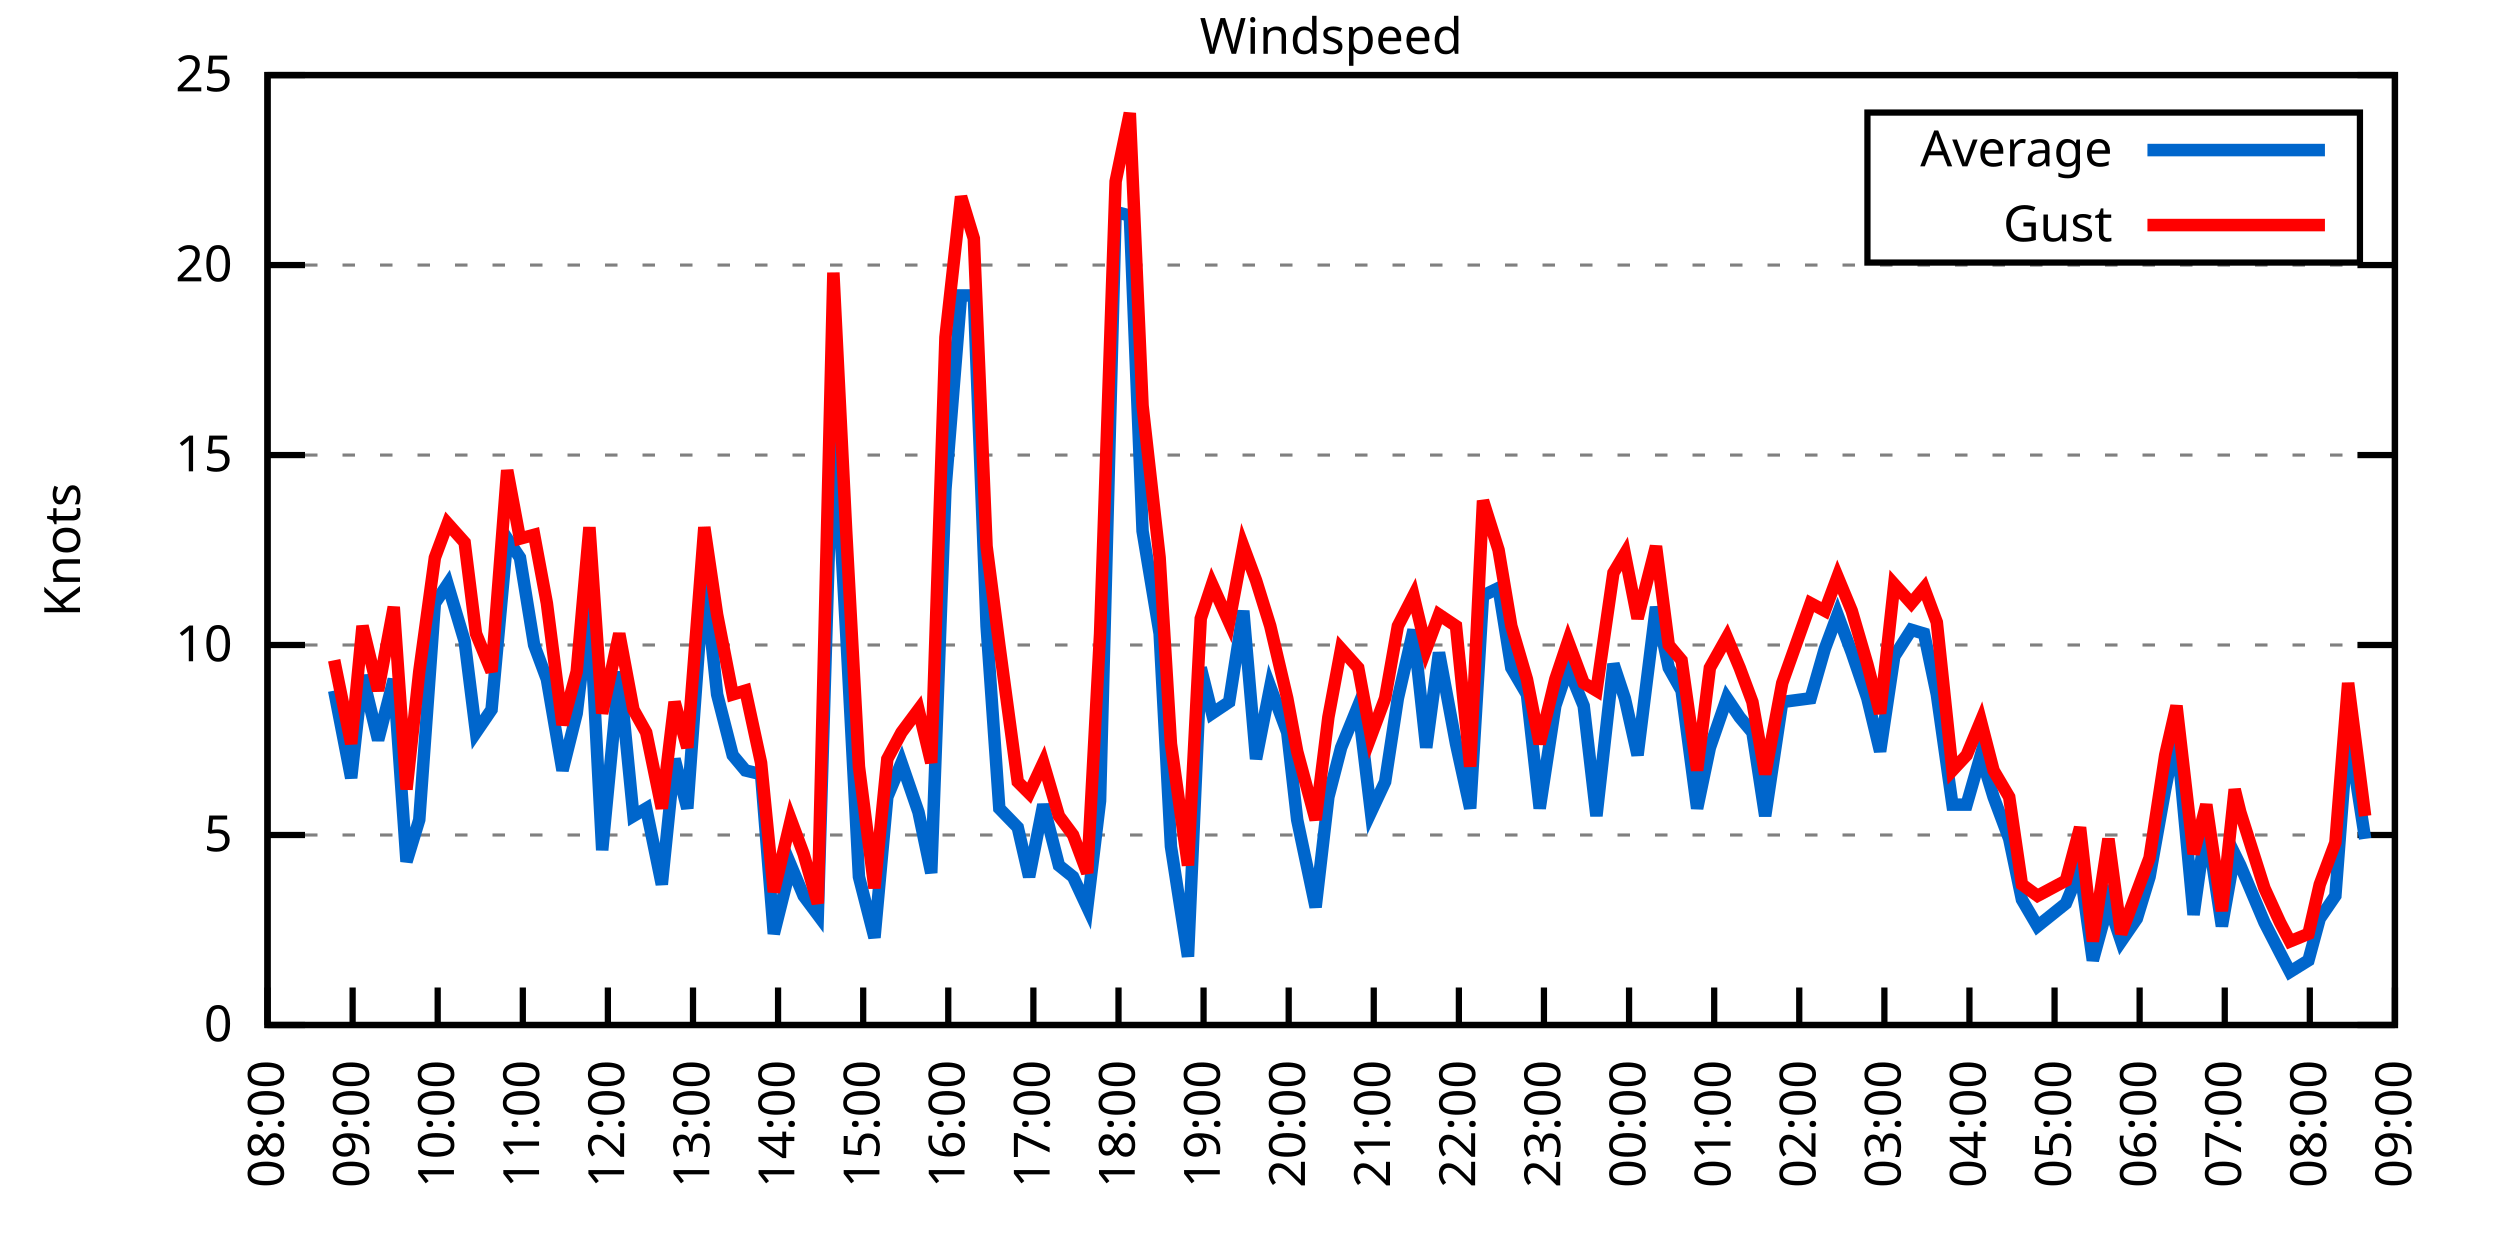
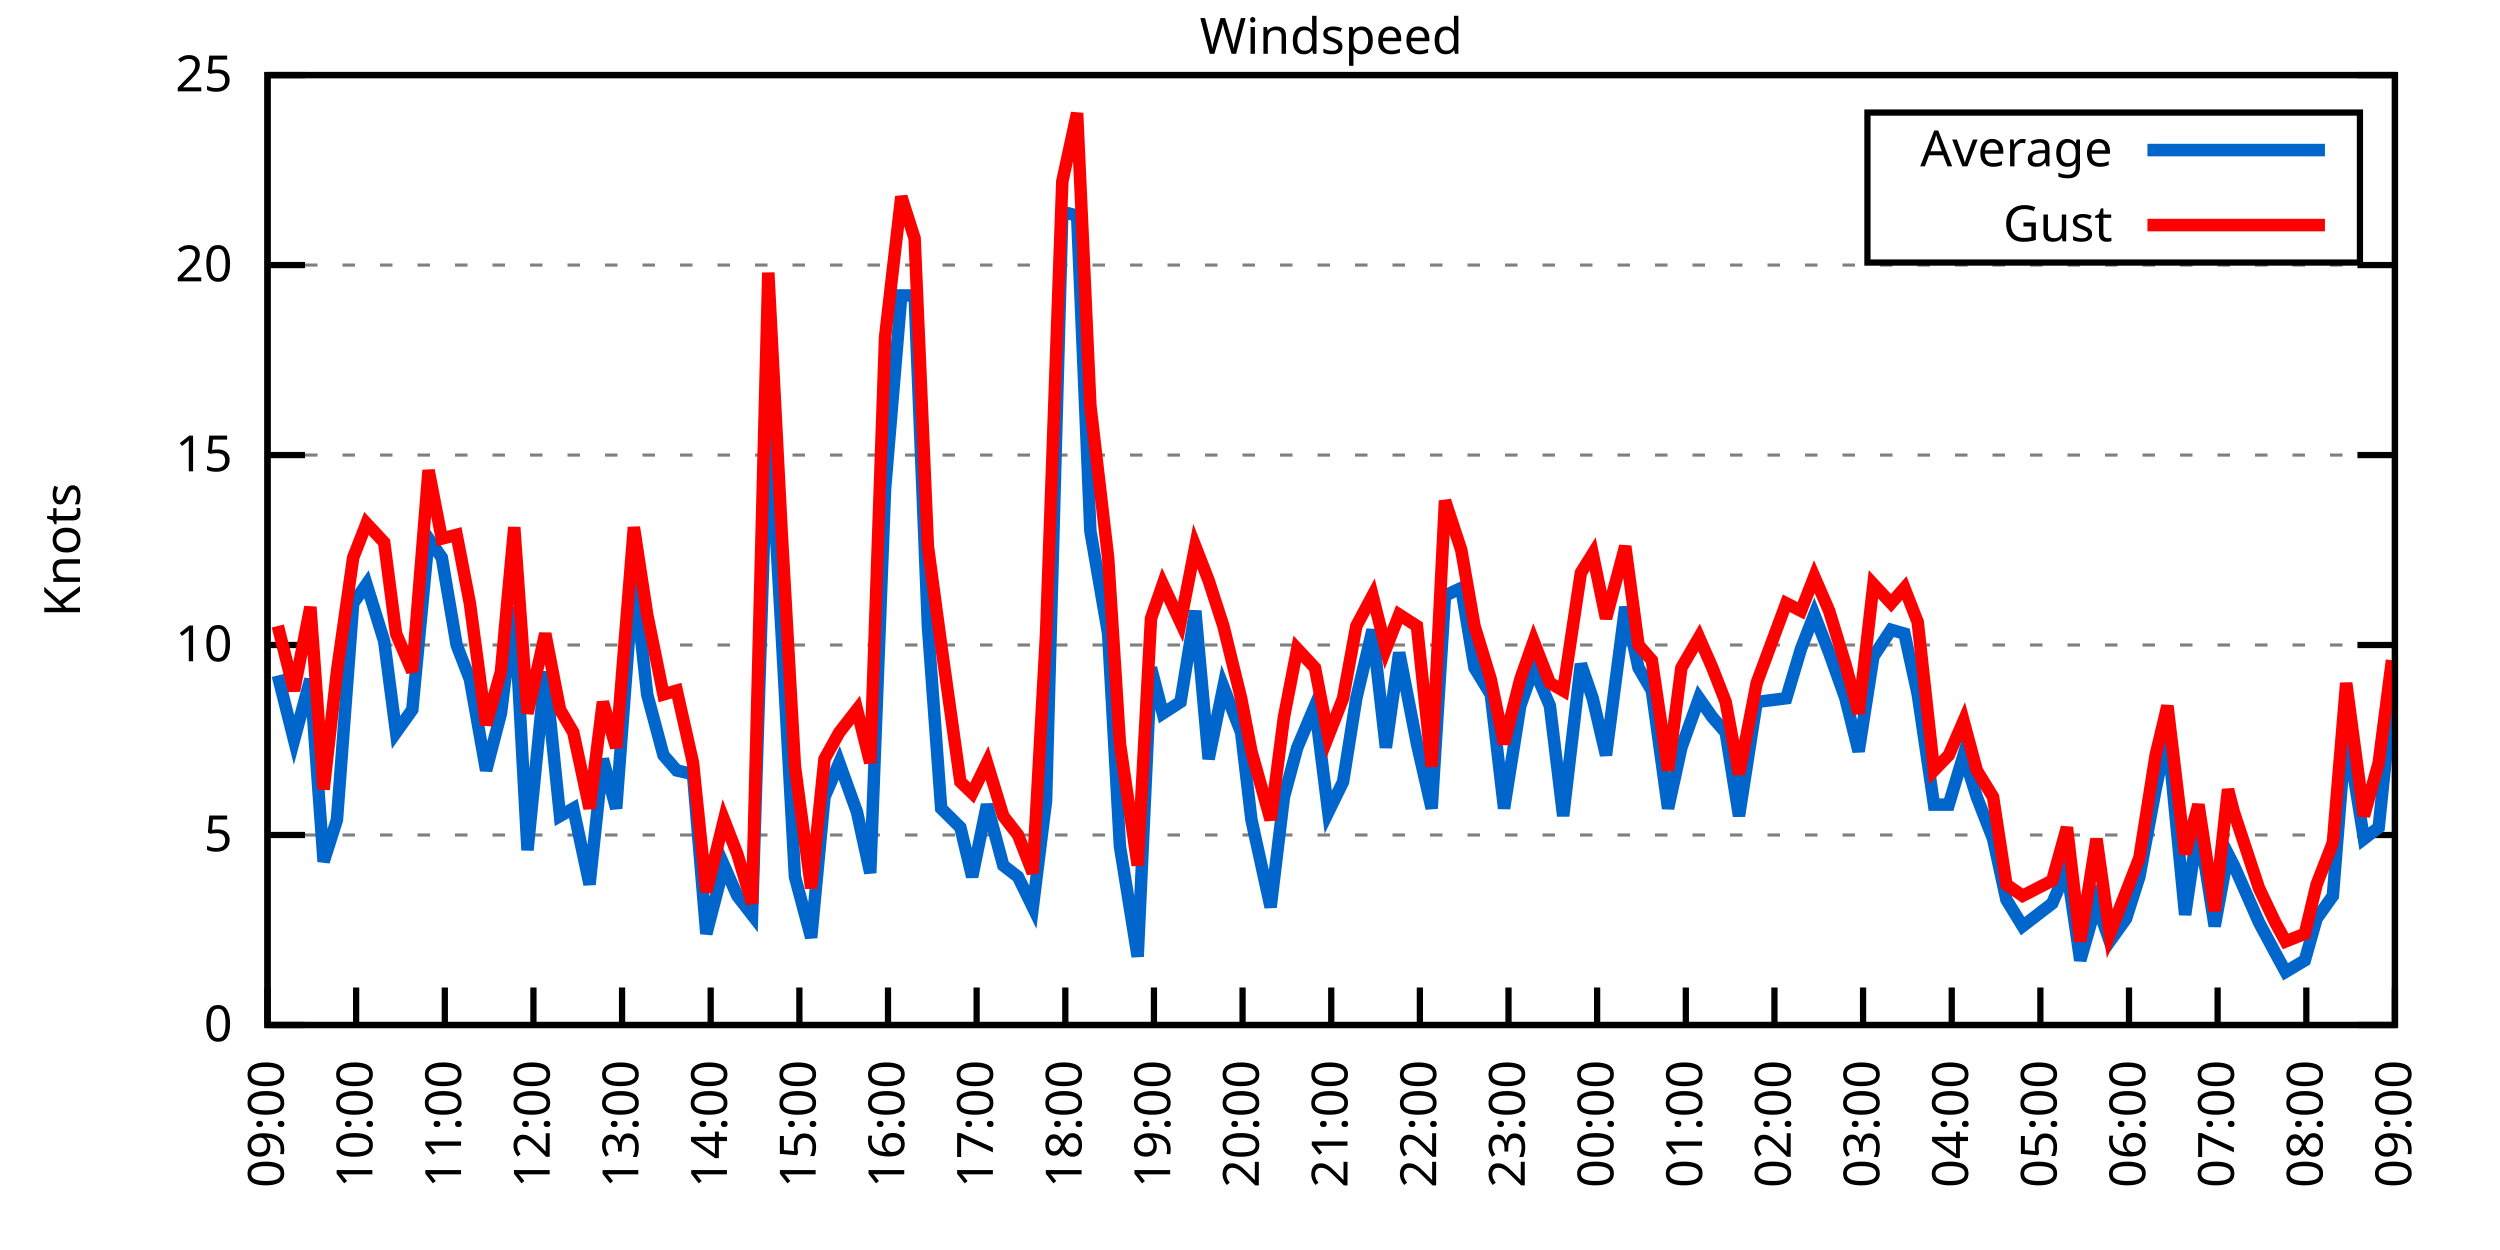
<svg xmlns="http://www.w3.org/2000/svg" xmlns:xlink="http://www.w3.org/1999/xlink" width="400" height="200" viewBox="0 0 400 200">
  <g id="gnuplot_canvas">
    <rect x="0" y="0" width="400" height="200" fill="none" />
    <defs>
      <circle id="gpDot" r="0.5" stroke-width="0.5" stroke="currentColor" />
      <path id="gpPt0" stroke-width="0.333" stroke="currentColor" d="M-1,0 h2 M0,-1 v2" />
      <path id="gpPt1" stroke-width="0.333" stroke="currentColor" d="M-1,-1 L1,1 M1,-1 L-1,1" />
      <path id="gpPt2" stroke-width="0.333" stroke="currentColor" d="M-1,0 L1,0 M0,-1 L0,1 M-1,-1 L1,1 M-1,1 L1,-1" />
      <rect id="gpPt3" stroke-width="0.333" stroke="currentColor" x="-1" y="-1" width="2" height="2" />
      <rect id="gpPt4" stroke-width="0.333" stroke="currentColor" fill="currentColor" x="-1" y="-1" width="2" height="2" />
      <circle id="gpPt5" stroke-width="0.333" stroke="currentColor" cx="0" cy="0" r="1" />
      <use xlink:href="#gpPt5" id="gpPt6" fill="currentColor" stroke="none" />
      <path id="gpPt7" stroke-width="0.333" stroke="currentColor" d="M0,-1.33 L-1.33,0.67 L1.33,0.67 z" />
      <use xlink:href="#gpPt7" id="gpPt8" fill="currentColor" stroke="none" />
      <use xlink:href="#gpPt7" id="gpPt9" stroke="currentColor" transform="rotate(180)" />
      <use xlink:href="#gpPt9" id="gpPt10" fill="currentColor" stroke="none" />
      <use xlink:href="#gpPt3" id="gpPt11" stroke="currentColor" transform="rotate(45)" />
      <use xlink:href="#gpPt11" id="gpPt12" fill="currentColor" stroke="none" />
      <path id="gpPt13" stroke-width="0.333" stroke="currentColor" d="M0,1.330 L1.265,0.411 L0.782,-1.067 L-0.782,-1.076 L-1.265,0.411 z" />
      <use xlink:href="#gpPt13" id="gpPt14" fill="currentColor" stroke="none" />
      <filter id="textbox" filterUnits="objectBoundingBox" x="0" y="0" height="1" width="1">
        <feFlood flood-color="white" flood-opacity="1" result="bgnd" />
        <feComposite in="SourceGraphic" in2="bgnd" operator="atop" />
      </filter>
      <filter id="greybox" filterUnits="objectBoundingBox" x="0" y="0" height="1" width="1">
        <feFlood flood-color="lightgrey" flood-opacity="1" result="grey" />
        <feComposite in="SourceGraphic" in2="grey" operator="atop" />
      </filter>
    </defs>
    <g fill="none" color="white" stroke="currentColor" stroke-width="1.00" stroke-linecap="butt" stroke-linejoin="miter">
</g>
    <g fill="none" color="black" stroke="currentColor" stroke-width="1.00" stroke-linecap="butt" stroke-linejoin="miter">
      <g stroke="none" shape-rendering="crispEdges">
        <polygon fill="rgb(255, 255, 255)" points="42.80,164.00 383.18,164.00 383.18,12.02 42.80,12.02 " />
      </g>
    </g>
    <g fill="none" color="black" stroke="currentColor" stroke-width="1.00" stroke-linecap="butt" stroke-linejoin="miter">
</g>
    <g fill="none" color="black" stroke="black" stroke-width="0.50" stroke-linecap="butt" stroke-linejoin="miter">
</g>
    <g fill="none" color="gray" stroke="currentColor" stroke-width="0.50" stroke-linecap="butt" stroke-linejoin="miter">
      <path stroke="gray" stroke-dasharray="2,4" class="gridline" d="M42.80,164.00 L383.19,164.00  " />
    </g>
    <g fill="none" color="gray" stroke="gray" stroke-width="1.00" stroke-linecap="butt" stroke-linejoin="miter">
</g>
    <g fill="none" color="black" stroke="currentColor" stroke-width="1.00" stroke-linecap="butt" stroke-linejoin="miter">
      <path stroke="black" d="M42.80,164.00 L48.80,164.00 M383.19,164.00 L377.19,164.00  " />
      <g transform="translate(37.20,166.60)" stroke="none" fill="black" font-family="Sans" font-size="8.00" text-anchor="end">
        <text>
          <tspan font-family="Sans"> 0</tspan>
        </text>
      </g>
    </g>
    <g fill="none" color="black" stroke="currentColor" stroke-width="1.00" stroke-linecap="butt" stroke-linejoin="miter">
</g>
    <g fill="none" color="black" stroke="black" stroke-width="0.50" stroke-linecap="butt" stroke-linejoin="miter">
</g>
    <g fill="none" color="gray" stroke="currentColor" stroke-width="0.50" stroke-linecap="butt" stroke-linejoin="miter">
      <path stroke="gray" stroke-dasharray="2,4" class="gridline" d="M42.80,133.60 L383.19,133.60  " />
    </g>
    <g fill="none" color="gray" stroke="gray" stroke-width="1.00" stroke-linecap="butt" stroke-linejoin="miter">
</g>
    <g fill="none" color="black" stroke="currentColor" stroke-width="1.00" stroke-linecap="butt" stroke-linejoin="miter">
      <path stroke="black" d="M42.80,133.60 L48.80,133.60 M383.19,133.60 L377.19,133.60  " />
      <g transform="translate(37.20,136.20)" stroke="none" fill="black" font-family="Sans" font-size="8.00" text-anchor="end">
        <text>
          <tspan font-family="Sans"> 5</tspan>
        </text>
      </g>
    </g>
    <g fill="none" color="black" stroke="currentColor" stroke-width="1.00" stroke-linecap="butt" stroke-linejoin="miter">
</g>
    <g fill="none" color="black" stroke="black" stroke-width="0.50" stroke-linecap="butt" stroke-linejoin="miter">
</g>
    <g fill="none" color="gray" stroke="currentColor" stroke-width="0.50" stroke-linecap="butt" stroke-linejoin="miter">
      <path stroke="gray" stroke-dasharray="2,4" class="gridline" d="M42.80,103.20 L383.19,103.20  " />
    </g>
    <g fill="none" color="gray" stroke="gray" stroke-width="1.00" stroke-linecap="butt" stroke-linejoin="miter">
</g>
    <g fill="none" color="black" stroke="currentColor" stroke-width="1.00" stroke-linecap="butt" stroke-linejoin="miter">
      <path stroke="black" d="M42.80,103.20 L48.80,103.20 M383.19,103.20 L377.19,103.20  " />
      <g transform="translate(37.20,105.80)" stroke="none" fill="black" font-family="Sans" font-size="8.00" text-anchor="end">
        <text>
          <tspan font-family="Sans"> 10</tspan>
        </text>
      </g>
    </g>
    <g fill="none" color="black" stroke="currentColor" stroke-width="1.00" stroke-linecap="butt" stroke-linejoin="miter">
</g>
    <g fill="none" color="black" stroke="black" stroke-width="0.50" stroke-linecap="butt" stroke-linejoin="miter">
</g>
    <g fill="none" color="gray" stroke="currentColor" stroke-width="0.50" stroke-linecap="butt" stroke-linejoin="miter">
      <path stroke="gray" stroke-dasharray="2,4" class="gridline" d="M42.80,72.81 L383.19,72.81  " />
    </g>
    <g fill="none" color="gray" stroke="gray" stroke-width="1.00" stroke-linecap="butt" stroke-linejoin="miter">
</g>
    <g fill="none" color="black" stroke="currentColor" stroke-width="1.00" stroke-linecap="butt" stroke-linejoin="miter">
      <path stroke="black" d="M42.80,72.81 L48.80,72.81 M383.19,72.81 L377.19,72.81  " />
      <g transform="translate(37.20,75.41)" stroke="none" fill="black" font-family="Sans" font-size="8.00" text-anchor="end">
        <text>
          <tspan font-family="Sans"> 15</tspan>
        </text>
      </g>
    </g>
    <g fill="none" color="black" stroke="currentColor" stroke-width="1.00" stroke-linecap="butt" stroke-linejoin="miter">
</g>
    <g fill="none" color="black" stroke="black" stroke-width="0.50" stroke-linecap="butt" stroke-linejoin="miter">
</g>
    <g fill="none" color="gray" stroke="currentColor" stroke-width="0.50" stroke-linecap="butt" stroke-linejoin="miter">
      <path stroke="gray" stroke-dasharray="2,4" class="gridline" d="M42.80,42.41 L383.19,42.41  " />
    </g>
    <g fill="none" color="gray" stroke="gray" stroke-width="1.00" stroke-linecap="butt" stroke-linejoin="miter">
</g>
    <g fill="none" color="black" stroke="currentColor" stroke-width="1.00" stroke-linecap="butt" stroke-linejoin="miter">
      <path stroke="black" d="M42.80,42.41 L48.80,42.41 M383.19,42.41 L377.19,42.41  " />
      <g transform="translate(37.20,45.01)" stroke="none" fill="black" font-family="Sans" font-size="8.00" text-anchor="end">
        <text>
          <tspan font-family="Sans"> 20</tspan>
        </text>
      </g>
    </g>
    <g fill="none" color="black" stroke="currentColor" stroke-width="1.00" stroke-linecap="butt" stroke-linejoin="miter">
</g>
    <g fill="none" color="black" stroke="black" stroke-width="0.50" stroke-linecap="butt" stroke-linejoin="miter">
</g>
    <g fill="none" color="gray" stroke="currentColor" stroke-width="0.50" stroke-linecap="butt" stroke-linejoin="miter">
      <path stroke="gray" stroke-dasharray="2,4" class="gridline" d="M42.80,12.01 L383.19,12.01  " />
    </g>
    <g fill="none" color="gray" stroke="gray" stroke-width="1.00" stroke-linecap="butt" stroke-linejoin="miter">
</g>
    <g fill="none" color="black" stroke="currentColor" stroke-width="1.00" stroke-linecap="butt" stroke-linejoin="miter">
      <path stroke="black" d="M42.80,12.01 L48.80,12.01 M383.19,12.01 L377.19,12.01  " />
      <g transform="translate(37.20,14.61)" stroke="none" fill="black" font-family="Sans" font-size="8.00" text-anchor="end">
        <text>
          <tspan font-family="Sans"> 25</tspan>
        </text>
      </g>
    </g>
    <g fill="none" color="black" stroke="currentColor" stroke-width="1.00" stroke-linecap="butt" stroke-linejoin="miter">
      <path stroke="black" d="M42.80,164.00 L42.80,158.00  " />
      <g transform="translate(45.40,169.60) rotate(270.00)" stroke="none" fill="black" font-family="Sans" font-size="8.00" text-anchor="end">
        <text>
-           <tspan font-family="Sans">08:00</tspan>
-         </text>
-       </g>
-     </g>
-     <g fill="none" color="black" stroke="currentColor" stroke-width="1.00" stroke-linecap="butt" stroke-linejoin="miter">
-       <path stroke="black" d="M56.42,164.00 L56.42,158.00  " />
-       <g transform="translate(59.02,169.60) rotate(270.00)" stroke="none" fill="black" font-family="Sans" font-size="8.00" text-anchor="end">
-         <text>
          <tspan font-family="Sans">09:00</tspan>
        </text>
      </g>
    </g>
    <g fill="none" color="black" stroke="currentColor" stroke-width="1.00" stroke-linecap="butt" stroke-linejoin="miter">
-       <path stroke="black" d="M70.03,164.00 L70.03,158.00  " />
-       <g transform="translate(72.63,169.60) rotate(270.00)" stroke="none" fill="black" font-family="Sans" font-size="8.00" text-anchor="end">
+       <path stroke="black" d="M56.98,164.00 L56.98,158.00  " />
+       <g transform="translate(59.58,169.60) rotate(270.00)" stroke="none" fill="black" font-family="Sans" font-size="8.00" text-anchor="end">
        <text>
          <tspan font-family="Sans">10:00</tspan>
        </text>
      </g>
    </g>
    <g fill="none" color="black" stroke="currentColor" stroke-width="1.00" stroke-linecap="butt" stroke-linejoin="miter">
-       <path stroke="black" d="M83.65,164.00 L83.65,158.00  " />
-       <g transform="translate(86.25,169.60) rotate(270.00)" stroke="none" fill="black" font-family="Sans" font-size="8.00" text-anchor="end">
+       <path stroke="black" d="M71.17,164.00 L71.17,158.00  " />
+       <g transform="translate(73.77,169.60) rotate(270.00)" stroke="none" fill="black" font-family="Sans" font-size="8.00" text-anchor="end">
        <text>
          <tspan font-family="Sans">11:00</tspan>
        </text>
      </g>
    </g>
    <g fill="none" color="black" stroke="currentColor" stroke-width="1.00" stroke-linecap="butt" stroke-linejoin="miter">
-       <path stroke="black" d="M97.26,164.00 L97.26,158.00  " />
-       <g transform="translate(99.86,169.60) rotate(270.00)" stroke="none" fill="black" font-family="Sans" font-size="8.00" text-anchor="end">
+       <path stroke="black" d="M85.35,164.00 L85.35,158.00  " />
+       <g transform="translate(87.95,169.60) rotate(270.00)" stroke="none" fill="black" font-family="Sans" font-size="8.00" text-anchor="end">
        <text>
          <tspan font-family="Sans">12:00</tspan>
        </text>
      </g>
    </g>
    <g fill="none" color="black" stroke="currentColor" stroke-width="1.00" stroke-linecap="butt" stroke-linejoin="miter">
-       <path stroke="black" d="M110.88,164.00 L110.88,158.00  " />
-       <g transform="translate(113.48,169.60) rotate(270.00)" stroke="none" fill="black" font-family="Sans" font-size="8.00" text-anchor="end">
+       <path stroke="black" d="M99.53,164.00 L99.53,158.00  " />
+       <g transform="translate(102.13,169.60) rotate(270.00)" stroke="none" fill="black" font-family="Sans" font-size="8.00" text-anchor="end">
        <text>
          <tspan font-family="Sans">13:00</tspan>
        </text>
      </g>
    </g>
    <g fill="none" color="black" stroke="currentColor" stroke-width="1.00" stroke-linecap="butt" stroke-linejoin="miter">
-       <path stroke="black" d="M124.49,164.00 L124.49,158.00  " />
-       <g transform="translate(127.09,169.60) rotate(270.00)" stroke="none" fill="black" font-family="Sans" font-size="8.00" text-anchor="end">
+       <path stroke="black" d="M113.71,164.00 L113.71,158.00  " />
+       <g transform="translate(116.31,169.60) rotate(270.00)" stroke="none" fill="black" font-family="Sans" font-size="8.00" text-anchor="end">
        <text>
          <tspan font-family="Sans">14:00</tspan>
        </text>
      </g>
    </g>
    <g fill="none" color="black" stroke="currentColor" stroke-width="1.00" stroke-linecap="butt" stroke-linejoin="miter">
-       <path stroke="black" d="M138.11,164.00 L138.11,158.00  " />
-       <g transform="translate(140.71,169.60) rotate(270.00)" stroke="none" fill="black" font-family="Sans" font-size="8.00" text-anchor="end">
+       <path stroke="black" d="M127.90,164.00 L127.90,158.00  " />
+       <g transform="translate(130.50,169.60) rotate(270.00)" stroke="none" fill="black" font-family="Sans" font-size="8.00" text-anchor="end">
        <text>
          <tspan font-family="Sans">15:00</tspan>
        </text>
      </g>
    </g>
    <g fill="none" color="black" stroke="currentColor" stroke-width="1.00" stroke-linecap="butt" stroke-linejoin="miter">
-       <path stroke="black" d="M151.72,164.00 L151.72,158.00  " />
-       <g transform="translate(154.32,169.60) rotate(270.00)" stroke="none" fill="black" font-family="Sans" font-size="8.00" text-anchor="end">
+       <path stroke="black" d="M142.08,164.00 L142.08,158.00  " />
+       <g transform="translate(144.68,169.60) rotate(270.00)" stroke="none" fill="black" font-family="Sans" font-size="8.00" text-anchor="end">
        <text>
          <tspan font-family="Sans">16:00</tspan>
        </text>
      </g>
    </g>
    <g fill="none" color="black" stroke="currentColor" stroke-width="1.00" stroke-linecap="butt" stroke-linejoin="miter">
-       <path stroke="black" d="M165.34,164.00 L165.34,158.00  " />
-       <g transform="translate(167.94,169.60) rotate(270.00)" stroke="none" fill="black" font-family="Sans" font-size="8.00" text-anchor="end">
+       <path stroke="black" d="M156.26,164.00 L156.26,158.00  " />
+       <g transform="translate(158.86,169.60) rotate(270.00)" stroke="none" fill="black" font-family="Sans" font-size="8.00" text-anchor="end">
        <text>
          <tspan font-family="Sans">17:00</tspan>
        </text>
      </g>
    </g>
    <g fill="none" color="black" stroke="currentColor" stroke-width="1.00" stroke-linecap="butt" stroke-linejoin="miter">
-       <path stroke="black" d="M178.96,164.00 L178.96,158.00  " />
-       <g transform="translate(181.56,169.60) rotate(270.00)" stroke="none" fill="black" font-family="Sans" font-size="8.00" text-anchor="end">
+       <path stroke="black" d="M170.45,164.00 L170.45,158.00  " />
+       <g transform="translate(173.05,169.60) rotate(270.00)" stroke="none" fill="black" font-family="Sans" font-size="8.00" text-anchor="end">
        <text>
          <tspan font-family="Sans">18:00</tspan>
        </text>
      </g>
    </g>
    <g fill="none" color="black" stroke="currentColor" stroke-width="1.00" stroke-linecap="butt" stroke-linejoin="miter">
-       <path stroke="black" d="M192.57,164.00 L192.57,158.00  " />
-       <g transform="translate(195.17,169.60) rotate(270.00)" stroke="none" fill="black" font-family="Sans" font-size="8.00" text-anchor="end">
+       <path stroke="black" d="M184.63,164.00 L184.63,158.00  " />
+       <g transform="translate(187.23,169.60) rotate(270.00)" stroke="none" fill="black" font-family="Sans" font-size="8.00" text-anchor="end">
        <text>
          <tspan font-family="Sans">19:00</tspan>
        </text>
      </g>
    </g>
    <g fill="none" color="black" stroke="currentColor" stroke-width="1.00" stroke-linecap="butt" stroke-linejoin="miter">
-       <path stroke="black" d="M206.19,164.00 L206.19,158.00  " />
-       <g transform="translate(208.79,169.60) rotate(270.00)" stroke="none" fill="black" font-family="Sans" font-size="8.00" text-anchor="end">
+       <path stroke="black" d="M198.81,164.00 L198.81,158.00  " />
+       <g transform="translate(201.41,169.60) rotate(270.00)" stroke="none" fill="black" font-family="Sans" font-size="8.00" text-anchor="end">
        <text>
          <tspan font-family="Sans">20:00</tspan>
        </text>
      </g>
    </g>
    <g fill="none" color="black" stroke="currentColor" stroke-width="1.00" stroke-linecap="butt" stroke-linejoin="miter">
-       <path stroke="black" d="M219.80,164.00 L219.80,158.00  " />
-       <g transform="translate(222.40,169.60) rotate(270.00)" stroke="none" fill="black" font-family="Sans" font-size="8.00" text-anchor="end">
+       <path stroke="black" d="M213.00,164.00 L213.00,158.00  " />
+       <g transform="translate(215.60,169.60) rotate(270.00)" stroke="none" fill="black" font-family="Sans" font-size="8.00" text-anchor="end">
        <text>
          <tspan font-family="Sans">21:00</tspan>
        </text>
      </g>
    </g>
    <g fill="none" color="black" stroke="currentColor" stroke-width="1.00" stroke-linecap="butt" stroke-linejoin="miter">
-       <path stroke="black" d="M233.42,164.00 L233.42,158.00  " />
-       <g transform="translate(236.02,169.60) rotate(270.00)" stroke="none" fill="black" font-family="Sans" font-size="8.00" text-anchor="end">
+       <path stroke="black" d="M227.18,164.00 L227.18,158.00  " />
+       <g transform="translate(229.78,169.60) rotate(270.00)" stroke="none" fill="black" font-family="Sans" font-size="8.00" text-anchor="end">
        <text>
          <tspan font-family="Sans">22:00</tspan>
        </text>
      </g>
    </g>
    <g fill="none" color="black" stroke="currentColor" stroke-width="1.00" stroke-linecap="butt" stroke-linejoin="miter">
-       <path stroke="black" d="M247.03,164.00 L247.03,158.00  " />
-       <g transform="translate(249.63,169.60) rotate(270.00)" stroke="none" fill="black" font-family="Sans" font-size="8.00" text-anchor="end">
+       <path stroke="black" d="M241.36,164.00 L241.36,158.00  " />
+       <g transform="translate(243.96,169.60) rotate(270.00)" stroke="none" fill="black" font-family="Sans" font-size="8.00" text-anchor="end">
        <text>
          <tspan font-family="Sans">23:00</tspan>
        </text>
      </g>
    </g>
    <g fill="none" color="black" stroke="currentColor" stroke-width="1.00" stroke-linecap="butt" stroke-linejoin="miter">
-       <path stroke="black" d="M260.65,164.00 L260.65,158.00  " />
-       <g transform="translate(263.25,169.60) rotate(270.00)" stroke="none" fill="black" font-family="Sans" font-size="8.00" text-anchor="end">
+       <path stroke="black" d="M255.54,164.00 L255.54,158.00  " />
+       <g transform="translate(258.14,169.60) rotate(270.00)" stroke="none" fill="black" font-family="Sans" font-size="8.00" text-anchor="end">
        <text>
          <tspan font-family="Sans">00:00</tspan>
        </text>
      </g>
    </g>
    <g fill="none" color="black" stroke="currentColor" stroke-width="1.00" stroke-linecap="butt" stroke-linejoin="miter">
-       <path stroke="black" d="M274.27,164.00 L274.27,158.00  " />
-       <g transform="translate(276.87,169.60) rotate(270.00)" stroke="none" fill="black" font-family="Sans" font-size="8.00" text-anchor="end">
+       <path stroke="black" d="M269.73,164.00 L269.73,158.00  " />
+       <g transform="translate(272.33,169.60) rotate(270.00)" stroke="none" fill="black" font-family="Sans" font-size="8.00" text-anchor="end">
        <text>
          <tspan font-family="Sans">01:00</tspan>
        </text>
      </g>
    </g>
    <g fill="none" color="black" stroke="currentColor" stroke-width="1.00" stroke-linecap="butt" stroke-linejoin="miter">
-       <path stroke="black" d="M287.88,164.00 L287.88,158.00  " />
-       <g transform="translate(290.48,169.60) rotate(270.00)" stroke="none" fill="black" font-family="Sans" font-size="8.00" text-anchor="end">
+       <path stroke="black" d="M283.91,164.00 L283.91,158.00  " />
+       <g transform="translate(286.51,169.60) rotate(270.00)" stroke="none" fill="black" font-family="Sans" font-size="8.00" text-anchor="end">
        <text>
          <tspan font-family="Sans">02:00</tspan>
        </text>
      </g>
    </g>
    <g fill="none" color="black" stroke="currentColor" stroke-width="1.00" stroke-linecap="butt" stroke-linejoin="miter">
-       <path stroke="black" d="M301.50,164.00 L301.50,158.00  " />
-       <g transform="translate(304.10,169.60) rotate(270.00)" stroke="none" fill="black" font-family="Sans" font-size="8.00" text-anchor="end">
+       <path stroke="black" d="M298.09,164.00 L298.09,158.00  " />
+       <g transform="translate(300.69,169.60) rotate(270.00)" stroke="none" fill="black" font-family="Sans" font-size="8.00" text-anchor="end">
        <text>
          <tspan font-family="Sans">03:00</tspan>
        </text>
      </g>
    </g>
    <g fill="none" color="black" stroke="currentColor" stroke-width="1.00" stroke-linecap="butt" stroke-linejoin="miter">
-       <path stroke="black" d="M315.11,164.00 L315.11,158.00  " />
-       <g transform="translate(317.71,169.60) rotate(270.00)" stroke="none" fill="black" font-family="Sans" font-size="8.00" text-anchor="end">
+       <path stroke="black" d="M312.28,164.00 L312.28,158.00  " />
+       <g transform="translate(314.88,169.60) rotate(270.00)" stroke="none" fill="black" font-family="Sans" font-size="8.00" text-anchor="end">
        <text>
          <tspan font-family="Sans">04:00</tspan>
        </text>
      </g>
    </g>
    <g fill="none" color="black" stroke="currentColor" stroke-width="1.00" stroke-linecap="butt" stroke-linejoin="miter">
-       <path stroke="black" d="M328.73,164.00 L328.73,158.00  " />
-       <g transform="translate(331.33,169.60) rotate(270.00)" stroke="none" fill="black" font-family="Sans" font-size="8.00" text-anchor="end">
+       <path stroke="black" d="M326.46,164.00 L326.46,158.00  " />
+       <g transform="translate(329.06,169.60) rotate(270.00)" stroke="none" fill="black" font-family="Sans" font-size="8.00" text-anchor="end">
        <text>
          <tspan font-family="Sans">05:00</tspan>
        </text>
      </g>
    </g>
    <g fill="none" color="black" stroke="currentColor" stroke-width="1.00" stroke-linecap="butt" stroke-linejoin="miter">
-       <path stroke="black" d="M342.34,164.00 L342.34,158.00  " />
-       <g transform="translate(344.94,169.60) rotate(270.00)" stroke="none" fill="black" font-family="Sans" font-size="8.00" text-anchor="end">
+       <path stroke="black" d="M340.64,164.00 L340.64,158.00  " />
+       <g transform="translate(343.24,169.60) rotate(270.00)" stroke="none" fill="black" font-family="Sans" font-size="8.00" text-anchor="end">
        <text>
          <tspan font-family="Sans">06:00</tspan>
        </text>
      </g>
    </g>
    <g fill="none" color="black" stroke="currentColor" stroke-width="1.00" stroke-linecap="butt" stroke-linejoin="miter">
-       <path stroke="black" d="M355.96,164.00 L355.96,158.00  " />
-       <g transform="translate(358.56,169.60) rotate(270.00)" stroke="none" fill="black" font-family="Sans" font-size="8.00" text-anchor="end">
+       <path stroke="black" d="M354.82,164.00 L354.82,158.00  " />
+       <g transform="translate(357.42,169.60) rotate(270.00)" stroke="none" fill="black" font-family="Sans" font-size="8.00" text-anchor="end">
        <text>
          <tspan font-family="Sans">07:00</tspan>
        </text>
      </g>
    </g>
    <g fill="none" color="black" stroke="currentColor" stroke-width="1.00" stroke-linecap="butt" stroke-linejoin="miter">
-       <path stroke="black" d="M369.57,164.00 L369.57,158.00  " />
-       <g transform="translate(372.17,169.60) rotate(270.00)" stroke="none" fill="black" font-family="Sans" font-size="8.00" text-anchor="end">
+       <path stroke="black" d="M369.01,164.00 L369.01,158.00  " />
+       <g transform="translate(371.61,169.60) rotate(270.00)" stroke="none" fill="black" font-family="Sans" font-size="8.00" text-anchor="end">
        <text>
          <tspan font-family="Sans">08:00</tspan>
        </text>
      </g>
    </g>
    <g fill="none" color="black" stroke="currentColor" stroke-width="1.00" stroke-linecap="butt" stroke-linejoin="miter">
      <path stroke="black" d="M383.19,164.00 L383.19,158.00  " />
      <g transform="translate(385.79,169.60) rotate(270.00)" stroke="none" fill="black" font-family="Sans" font-size="8.00" text-anchor="end">
        <text>
          <tspan font-family="Sans">09:00</tspan>
        </text>
      </g>
    </g>
    <g fill="none" color="black" stroke="currentColor" stroke-width="1.00" stroke-linecap="butt" stroke-linejoin="miter">
</g>
    <g fill="none" color="black" stroke="currentColor" stroke-width="1.00" stroke-linecap="butt" stroke-linejoin="miter">
      <path stroke="black" d="M42.80,12.01 L42.80,164.00 L383.19,164.00 L383.19,12.01 L42.80,12.01 Z  " />
    </g>
    <g fill="none" color="black" stroke="currentColor" stroke-width="1.00" stroke-linecap="butt" stroke-linejoin="miter">
</g>
    <g fill="none" color="black" stroke="currentColor" stroke-width="1.00" stroke-linecap="butt" stroke-linejoin="miter">
      <path stroke="black" d="M298.79,42.01 L298.79,18.01 L377.59,18.01 L377.59,42.01 L298.79,42.01 Z  " />
    </g>
    <g id="Windspeed_plot_1">
      <g fill="none" color="white" stroke="black" stroke-width="2.00" stroke-linecap="butt" stroke-linejoin="miter">
</g>
      <g fill="none" color="black" stroke="currentColor" stroke-width="2.00" stroke-linecap="butt" stroke-linejoin="miter">
        <g transform="translate(337.99,26.61)" stroke="none" fill="black" font-family="Sans" font-size="8.00" text-anchor="end">
          <text>
            <tspan font-family="Sans">Average</tspan>
          </text>
        </g>
      </g>
      <g fill="none" color="black" stroke="currentColor" stroke-width="2.00" stroke-linecap="butt" stroke-linejoin="miter">
-         <path stroke="rgb(  0, 102, 204)" d="M343.59,24.01 L371.99,24.01 M53.47,110.50 L56.19,124.48 L58.00,108.07 L60.50,118.40 L63.00,108.68 L65.04,137.86   L67.08,131.17 L69.58,96.52 L71.62,93.48 L74.34,102.60 L76.16,117.19 L78.65,113.54 L81.15,86.18 L83.19,89.22   L85.46,103.20 L87.50,108.68 L90.00,123.27 L92.27,114.15 L94.31,97.12 L96.35,136.03 L99.08,107.46 L101.35,130.56   L103.39,129.35 L105.89,141.51 L107.93,121.44 L109.97,129.35 L112.69,91.65 L114.74,111.11 L117.23,120.83 L119.27,123.27   L121.77,123.87 L123.81,149.41 L126.54,138.47 L128.58,143.33 L130.85,146.37 L133.34,64.29 L135.39,101.38 L137.43,140.29   L139.92,150.02 L141.97,127.52 L144.24,122.05 L146.96,129.95 L149.00,139.68 L151.27,78.28 L153.77,47.27 L155.81,47.27   L157.85,100.16 L159.89,129.35 L162.84,132.39 L164.66,140.29 L166.93,128.74 L169.43,138.47 L171.69,140.29 L173.96,145.15   L176.01,128.13 L178.50,33.90 L180.77,34.50 L182.81,84.97 L185.54,101.38 L187.35,135.43 L190.08,153.06 L192.12,106.85   L193.93,114.15 L196.66,112.32 L198.93,97.73 L200.97,121.44 L203.24,109.89 L205.96,117.19 L207.55,131.17 L210.50,145.15   L212.54,127.52 L214.58,119.62 L217.31,112.93 L219.35,129.95 L221.62,125.09 L223.66,111.72 L226.16,100.77 L228.20,119.62   L230.24,104.42 L232.96,119.01 L235.23,129.35 L237.28,95.30 L239.77,94.08 L241.81,106.85 L244.31,111.11 L246.35,129.35   L248.85,112.93 L250.89,106.85 L253.39,112.93 L255.43,130.56 L258.15,106.24 L259.97,111.72 L262.01,120.83 L264.96,97.12   L267.00,106.85 L269.05,110.50 L271.54,129.35 L273.58,119.62 L276.31,111.72 L278.35,114.76 L280.39,117.19 L282.43,130.56   L285.16,112.32 L289.70,111.72 L291.97,103.81 L294.01,98.34 L296.28,104.42 L298.77,111.72 L300.82,120.23 L303.08,105.03   L305.81,100.77 L307.85,101.38 L309.89,111.11 L312.39,128.74 L314.66,128.74 L316.93,120.83 L318.97,127.52 L321.47,134.21   L323.51,143.94 L326.00,148.19 L330.54,144.55 L332.81,139.07 L334.85,153.66 L337.35,144.55 L339.39,150.62 L341.89,146.98   L343.93,140.29 L346.43,126.31 L348.24,117.19 L350.97,146.37 L353.01,131.78 L355.50,148.19 L357.55,136.64 L358.45,138.47   L362.31,147.59 L364.81,152.45 L366.40,155.49 L369.35,153.66 L371.16,146.98 L373.66,143.33 L375.70,116.58 L378.42,134.21    " />
+         <path stroke="rgb(  0, 102, 204)" d="M343.59,24.01 L371.99,24.01 M44.45,108.07 L47.05,118.40 L49.66,108.68 L51.78,137.86 L53.91,131.17 L56.51,96.52   L58.64,93.48 L61.47,102.60 L63.37,117.19 L65.97,113.54 L68.57,86.18 L70.69,89.22 L73.06,103.20 L75.18,108.68   L77.78,123.27 L80.15,114.15 L82.28,97.12 L84.40,136.03 L87.24,107.46 L89.60,130.56 L91.73,129.35 L94.33,141.51   L96.46,121.44 L98.59,129.35 L101.42,91.65 L103.55,111.11 L106.15,120.83 L108.28,123.27 L110.88,123.87 L113.01,149.41   L115.84,138.47 L117.97,143.33 L120.33,146.37 L122.93,64.29 L125.06,101.38 L127.19,140.29 L129.79,150.02 L131.92,127.52   L134.28,122.05 L137.12,129.95 L139.24,139.68 L141.61,78.28 L144.21,47.27 L146.34,47.27 L148.46,100.16 L150.59,129.35   L153.66,132.39 L155.55,140.29 L157.92,128.74 L160.52,138.47 L162.88,140.29 L165.25,145.15 L167.37,128.13 L169.97,33.90   L172.34,34.50 L174.46,84.97 L177.30,101.38 L179.19,135.43 L182.03,153.06 L184.16,106.85 L186.05,114.15 L188.88,112.32   L191.25,97.73 L193.38,121.44 L195.74,109.89 L198.58,117.19 L200.23,131.17 L203.30,145.15 L205.43,127.52 L207.56,119.62   L210.39,112.93 L212.52,129.95 L214.89,125.09 L217.01,111.72 L219.61,100.77 L221.74,119.62 L223.87,104.42 L226.71,119.01   L229.07,129.35 L231.20,95.30 L233.80,94.08 L235.92,106.85 L238.52,111.11 L240.65,129.35 L243.25,112.93 L245.38,106.85   L247.98,112.93 L250.11,130.56 L252.94,106.24 L254.83,111.72 L256.96,120.83 L260.04,97.12 L262.16,106.85 L264.29,110.50   L266.89,129.35 L269.02,119.62 L271.85,111.72 L273.98,114.76 L276.11,117.19 L278.24,130.56 L281.07,112.32 L285.80,111.72   L288.16,103.81 L290.29,98.34 L292.66,104.42 L295.26,111.72 L297.38,120.23 L299.75,105.03 L302.58,100.77 L304.71,101.38   L306.84,111.11 L309.44,128.74 L311.80,128.74 L314.17,120.83 L316.29,127.52 L318.89,134.21 L321.02,143.94 L323.62,148.19   L328.35,144.55 L330.71,139.07 L332.84,153.66 L335.44,144.55 L337.57,150.62 L340.17,146.98 L342.30,140.29 L344.90,126.31   L346.79,117.19 L349.62,146.37 L351.75,131.78 L354.35,148.19 L356.48,136.64 L357.42,138.47 L361.44,147.59 L364.04,152.45   L365.70,155.49 L368.77,153.66 L370.66,146.98 L373.26,143.33 L375.39,116.58 L378.23,134.21 L380.59,132.39 L382.72,111.72    " />
      </g>
    </g>
    <g id="Windspeed_plot_2">
      <g fill="none" color="black" stroke="currentColor" stroke-width="2.00" stroke-linecap="butt" stroke-linejoin="miter">
        <g transform="translate(337.99,38.61)" stroke="none" fill="black" font-family="Sans" font-size="8.00" text-anchor="end">
          <text>
            <tspan font-family="Sans">Gust</tspan>
          </text>
        </g>
      </g>
      <g fill="none" color="black" stroke="currentColor" stroke-width="2.00" stroke-linecap="butt" stroke-linejoin="miter">
-         <path stroke="rgb(255,   0,   0)" d="M343.59,36.01 L371.99,36.01 M53.47,105.64 L56.19,119.01 L58.00,100.16 L60.50,110.50 L63.00,97.12 L65.04,126.31   L67.08,107.46 L69.58,89.22 L71.62,83.75 L74.34,86.79 L76.16,101.38 L78.65,107.46 L81.15,75.24 L83.19,86.18   L85.46,85.57 L87.50,96.52 L90.00,115.97 L92.27,107.46 L94.31,84.36 L96.35,114.15 L99.08,101.38 L101.35,113.54   L103.39,117.19 L105.89,129.35 L107.93,112.32 L109.97,119.62 L112.69,84.36 L114.74,98.34 L117.23,111.11 L119.27,110.50   L121.77,122.05 L123.81,142.72 L126.54,131.17 L128.58,136.64 L130.85,144.55 L133.34,43.62 L135.39,84.97 L137.43,122.66   L139.92,142.11 L141.97,121.44 L144.24,117.19 L146.96,113.54 L149.00,122.05 L151.27,53.96 L153.77,31.46 L155.81,38.15   L157.85,87.40 L159.89,103.20 L162.84,125.09 L164.66,126.91 L166.93,122.05 L169.43,130.56 L171.69,133.60 L173.96,139.68   L176.01,101.38 L178.50,29.03 L180.77,18.09 L182.81,64.90 L185.54,89.22 L187.35,119.01 L190.08,138.47 L192.12,98.95   L193.93,93.48 L196.66,99.56 L198.93,87.40 L200.97,92.87 L203.24,100.16 L205.96,111.72 L207.55,120.23 L210.50,131.17   L212.54,114.76 L214.58,103.81 L217.31,106.85 L219.35,117.80 L221.62,111.72 L223.66,100.16 L226.16,95.30 L228.20,103.81   L230.24,98.34 L232.96,100.16 L235.23,122.66 L237.28,80.10 L239.77,88.00 L241.81,100.16 L244.31,108.68 L246.35,119.01   L248.85,108.68 L250.89,102.60 L253.39,109.28 L255.43,110.50 L258.15,91.65 L259.97,88.61 L262.01,98.95 L264.96,87.40   L267.00,103.20 L269.05,105.64 L271.54,123.27 L273.58,106.85 L276.31,101.99 L278.35,106.85 L280.39,112.32 L282.43,123.87   L285.16,109.28 L289.70,96.52 L291.97,97.73 L294.01,92.26 L296.28,97.73 L298.77,106.24 L300.82,114.15 L303.08,93.48   L305.81,96.52 L307.85,94.08 L309.89,99.56 L312.39,123.27 L314.66,120.83 L316.93,115.36 L318.97,123.27 L321.47,127.52   L323.51,141.51 L326.00,143.33 L330.54,140.90 L332.81,132.39 L334.85,150.62 L337.35,134.21 L339.39,149.41 L341.89,142.72   L343.93,137.25 L346.43,120.83 L348.24,112.93 L350.97,136.64 L353.01,128.74 L355.50,145.76 L357.55,126.31 L358.45,129.95   L362.31,142.11 L364.81,147.59 L366.40,150.62 L369.35,149.41 L371.16,141.51 L373.66,134.82 L375.70,109.28 L378.42,130.56    " />
+         <path stroke="rgb(255,   0,   0)" d="M343.59,36.01 L371.99,36.01 M44.45,100.16 L47.05,110.50 L49.66,97.12 L51.78,126.31 L53.91,107.46 L56.51,89.22   L58.64,83.75 L61.47,86.79 L63.37,101.38 L65.97,107.46 L68.57,75.24 L70.69,86.18 L73.06,85.57 L75.18,96.52   L77.78,115.97 L80.15,107.46 L82.28,84.36 L84.40,114.15 L87.24,101.38 L89.60,113.54 L91.73,117.19 L94.33,129.35   L96.46,112.32 L98.59,119.62 L101.42,84.36 L103.55,98.34 L106.15,111.11 L108.28,110.50 L110.88,122.05 L113.01,142.72   L115.84,131.17 L117.97,136.64 L120.33,144.55 L122.93,43.62 L125.06,84.97 L127.19,122.66 L129.79,142.11 L131.92,121.44   L134.28,117.19 L137.12,113.54 L139.24,122.05 L141.61,53.96 L144.21,31.46 L146.34,38.15 L148.46,87.40 L150.59,103.20   L153.66,125.09 L155.55,126.91 L157.92,122.05 L160.52,130.56 L162.88,133.60 L165.25,139.68 L167.37,101.38 L169.97,29.03   L172.34,18.09 L174.46,64.90 L177.30,89.22 L179.19,119.01 L182.03,138.47 L184.16,98.95 L186.05,93.48 L188.88,99.56   L191.25,87.40 L193.38,92.87 L195.74,100.16 L198.58,111.72 L200.23,120.23 L203.30,131.17 L205.43,114.76 L207.56,103.81   L210.39,106.85 L212.52,117.80 L214.89,111.72 L217.01,100.16 L219.61,95.30 L221.74,103.81 L223.87,98.34 L226.71,100.16   L229.07,122.66 L231.20,80.10 L233.80,88.00 L235.92,100.16 L238.52,108.68 L240.65,119.01 L243.25,108.68 L245.38,102.60   L247.98,109.28 L250.11,110.50 L252.94,91.65 L254.83,88.61 L256.96,98.95 L260.04,87.40 L262.16,103.20 L264.29,105.64   L266.89,123.27 L269.02,106.85 L271.85,101.99 L273.98,106.85 L276.11,112.32 L278.24,123.87 L281.07,109.28 L285.80,96.52   L288.16,97.73 L290.29,92.26 L292.66,97.73 L295.26,106.24 L297.38,114.15 L299.75,93.48 L302.58,96.52 L304.71,94.08   L306.84,99.56 L309.44,123.27 L311.80,120.83 L314.17,115.36 L316.29,123.27 L318.89,127.52 L321.02,141.51 L323.62,143.33   L328.35,140.90 L330.71,132.39 L332.84,150.62 L335.44,134.21 L337.57,149.41 L340.17,142.72 L342.30,137.25 L344.90,120.83   L346.79,112.93 L349.62,136.64 L351.75,128.74 L354.35,145.76 L356.48,126.31 L357.42,129.95 L361.44,142.11 L364.04,147.59   L365.70,150.62 L368.77,149.41 L370.66,141.51 L373.26,134.82 L375.39,109.28 L378.23,130.56 L380.59,122.05 L382.72,105.64    " />
      </g>
    </g>
    <g fill="none" color="black" stroke="currentColor" stroke-width="2.00" stroke-linecap="butt" stroke-linejoin="miter">
</g>
    <g fill="none" color="black" stroke="black" stroke-width="1.00" stroke-linecap="butt" stroke-linejoin="miter">
</g>
    <g fill="none" color="black" stroke="currentColor" stroke-width="1.00" stroke-linecap="butt" stroke-linejoin="miter">
      <path stroke="black" d="M42.80,12.01 L42.80,164.00 L383.19,164.00 L383.19,12.01 L42.80,12.01 Z  " />
      <g transform="translate(12.80,88.01) rotate(270.00)" stroke="none" fill="black" font-family="Sans" font-size="8.00" text-anchor="middle">
        <text>
          <tspan font-family="Sans">Knots</tspan>
        </text>
      </g>
    </g>
    <g fill="none" color="black" stroke="currentColor" stroke-width="1.00" stroke-linecap="butt" stroke-linejoin="miter">
</g>
    <g fill="none" color="black" stroke="currentColor" stroke-width="1.00" stroke-linecap="butt" stroke-linejoin="miter">
      <g transform="translate(212.99,8.61)" stroke="none" fill="black" font-family="Sans" font-size="8.00" text-anchor="middle">
        <text>
          <tspan font-family="Sans">Windspeed</tspan>
        </text>
      </g>
    </g>
    <g fill="none" color="black" stroke="currentColor" stroke-width="1.00" stroke-linecap="butt" stroke-linejoin="miter">
</g>
  </g>
</svg>
